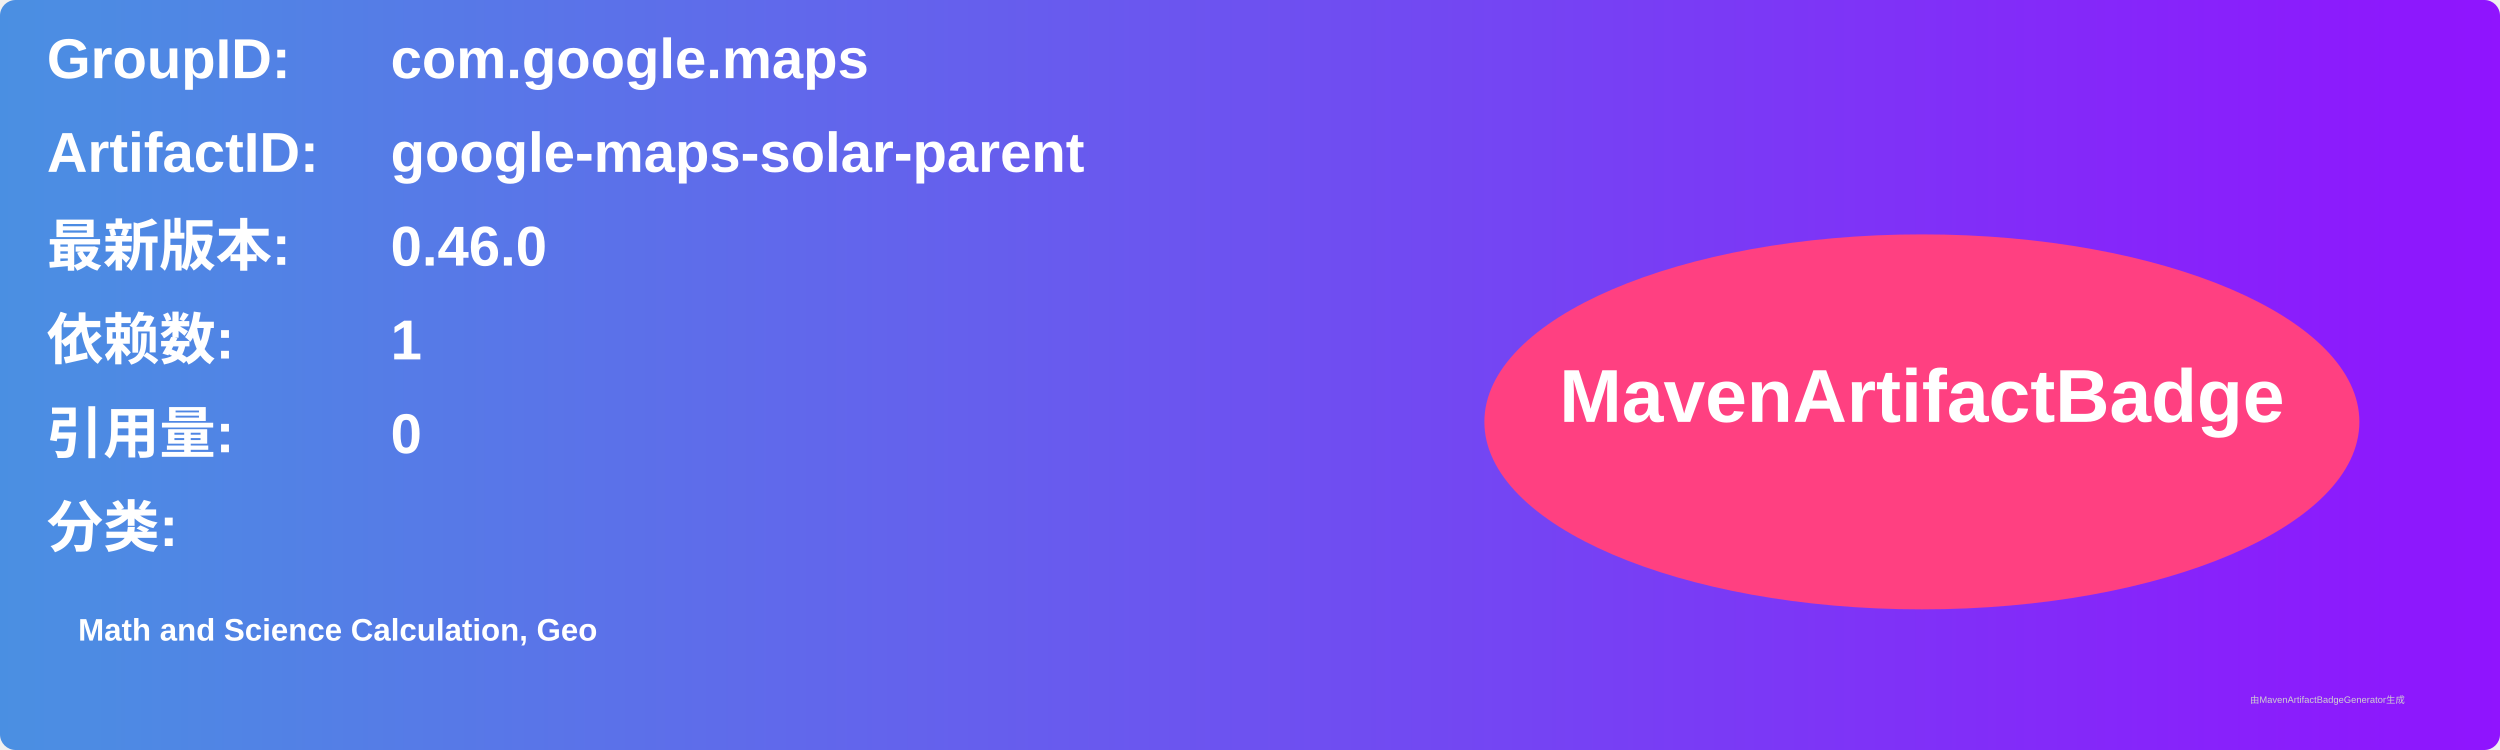
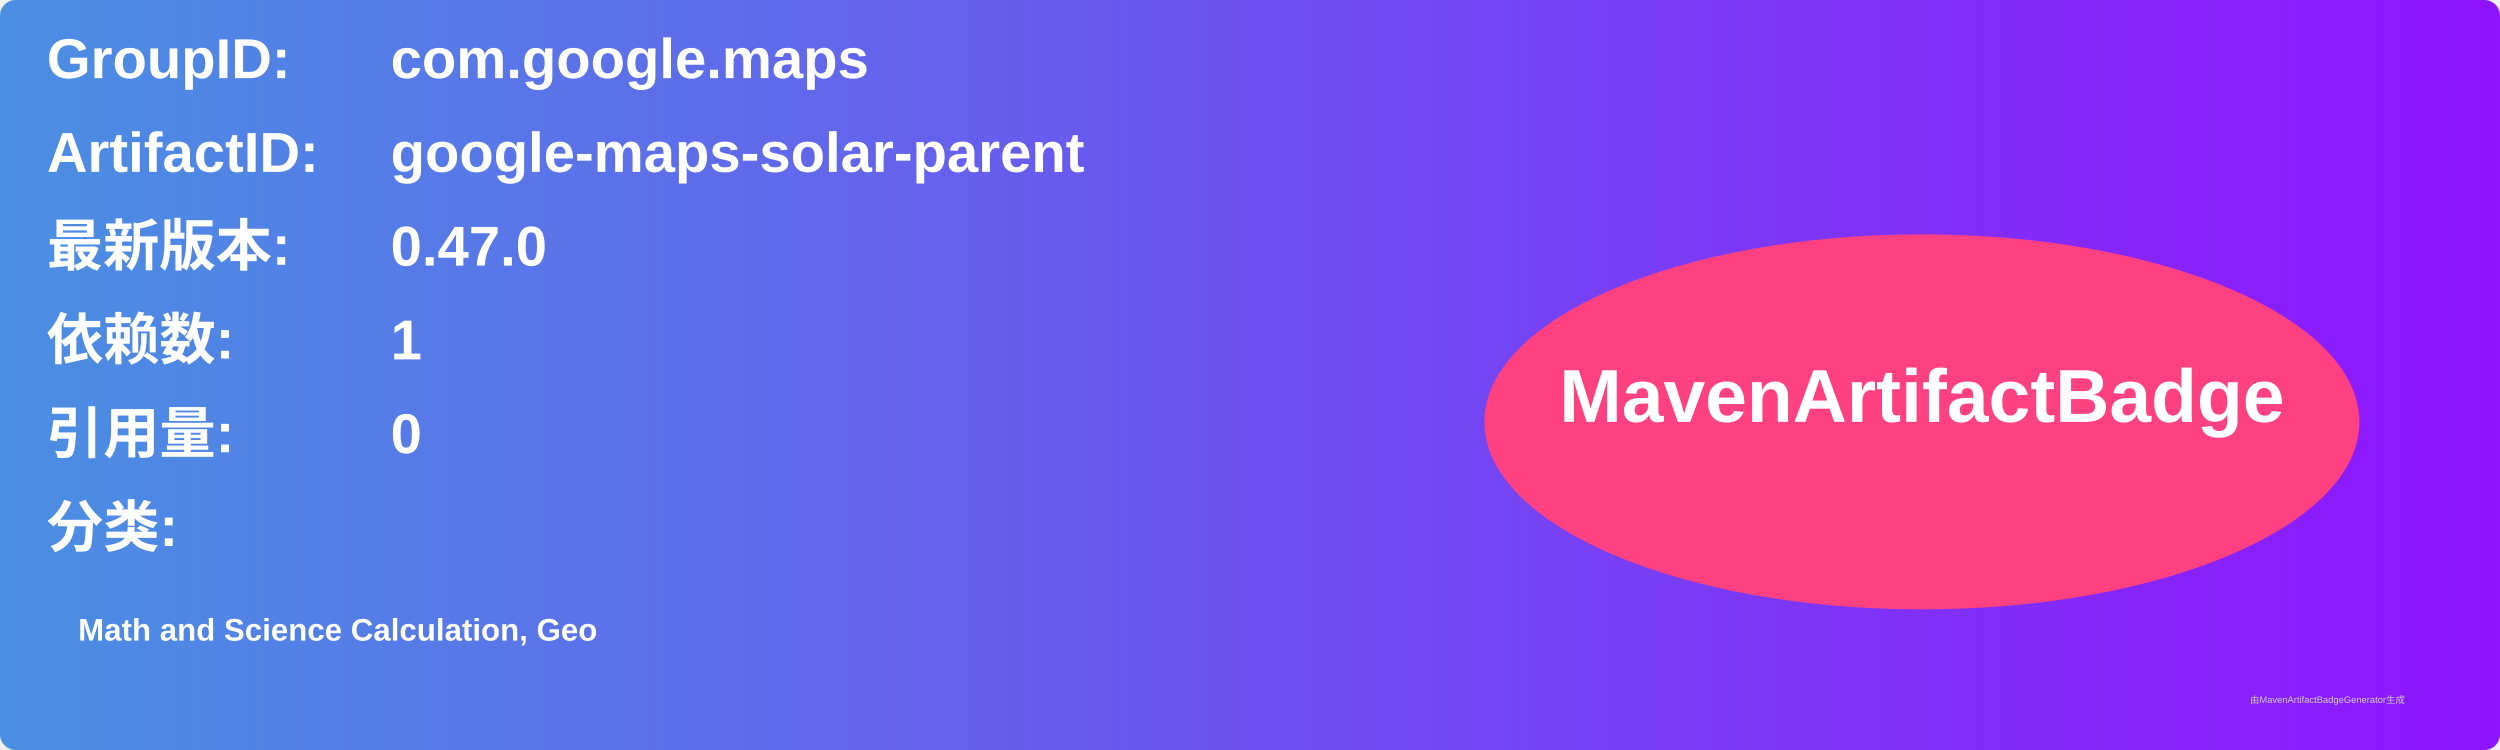
<svg xmlns="http://www.w3.org/2000/svg" width="800" height="240" viewBox="0 0 800 240">
  <linearGradient id="grad" x1="0%" y1="0%" x2="100%" y2="0%">
    <stop offset="0%" stop-color="#4a90e2" />
    <stop offset="100%" stop-color="#9013fe" />
  </linearGradient>
  <rect width="100%" height="100%" rx="5" ry="5" fill="url(#grad)" />
  <g transform="translate(15, 15)">
    <text x="0" y="10" font-family="Arial" font-size="18" fill="white" font-weight="bold" width="260">GroupID:</text>
    <text x="110" y="10" font-family="Arial" font-size="18" fill="white" font-weight="bold" width="460">com.google.maps</text>
    <text x="0" y="40" font-family="Arial" font-size="18" fill="white" font-weight="bold" width="260">ArtifactID:</text>
    <text x="110" y="40" font-family="Arial" font-size="18" fill="white" font-weight="bold" width="460">google-maps-solar-parent</text>
    <text x="0" y="70" font-family="Arial" font-size="18" fill="white" font-weight="bold">最新版本:</text>
    <text x="110" y="70" font-family="Arial" font-size="18" fill="white" font-weight="bold">
-       <tspan font-weight="bold">0.46.0</tspan>
+       <tspan font-weight="bold">0.47.0</tspan>
    </text>
    <text x="0" y="100" font-family="Arial" font-size="18" fill="white" font-weight="bold">依赖数: </text>
    <text x="110" y="100" font-family="Arial" font-size="18" fill="white">
      <tspan font-weight="bold">1</tspan>
    </text>
    <text x="0" y="130" font-family="Arial" font-size="18" fill="white" font-weight="bold">引用量: </text>
    <text x="110" y="130" font-family="Arial" font-size="18" fill="white">
      <tspan font-weight="bold">0</tspan>
    </text>
    <text x="0" y="160" font-family="Arial" font-size="18" fill="white" font-weight="bold">分类:</text>
    <text x="10" y="190" font-family="Arial" font-size="10" fill="white">
      <tspan font-weight="bold">Math and Science Calculation, Geo</tspan>
    </text>
    <ellipse cx="600" cy="120" rx="140" ry="60" fill="#ff4081" />
    <text x="600" y="120" text-anchor="middle" font-family="Arial" font-size="24" fill="white" font-weight="bold">MavenArtifactBadge</text>
  </g>
  <text x="720" y="225" font-family="Arial" font-size="3" fill="#d0d0d0">由MavenArtifactBadgeGenerator生成</text>
</svg>
